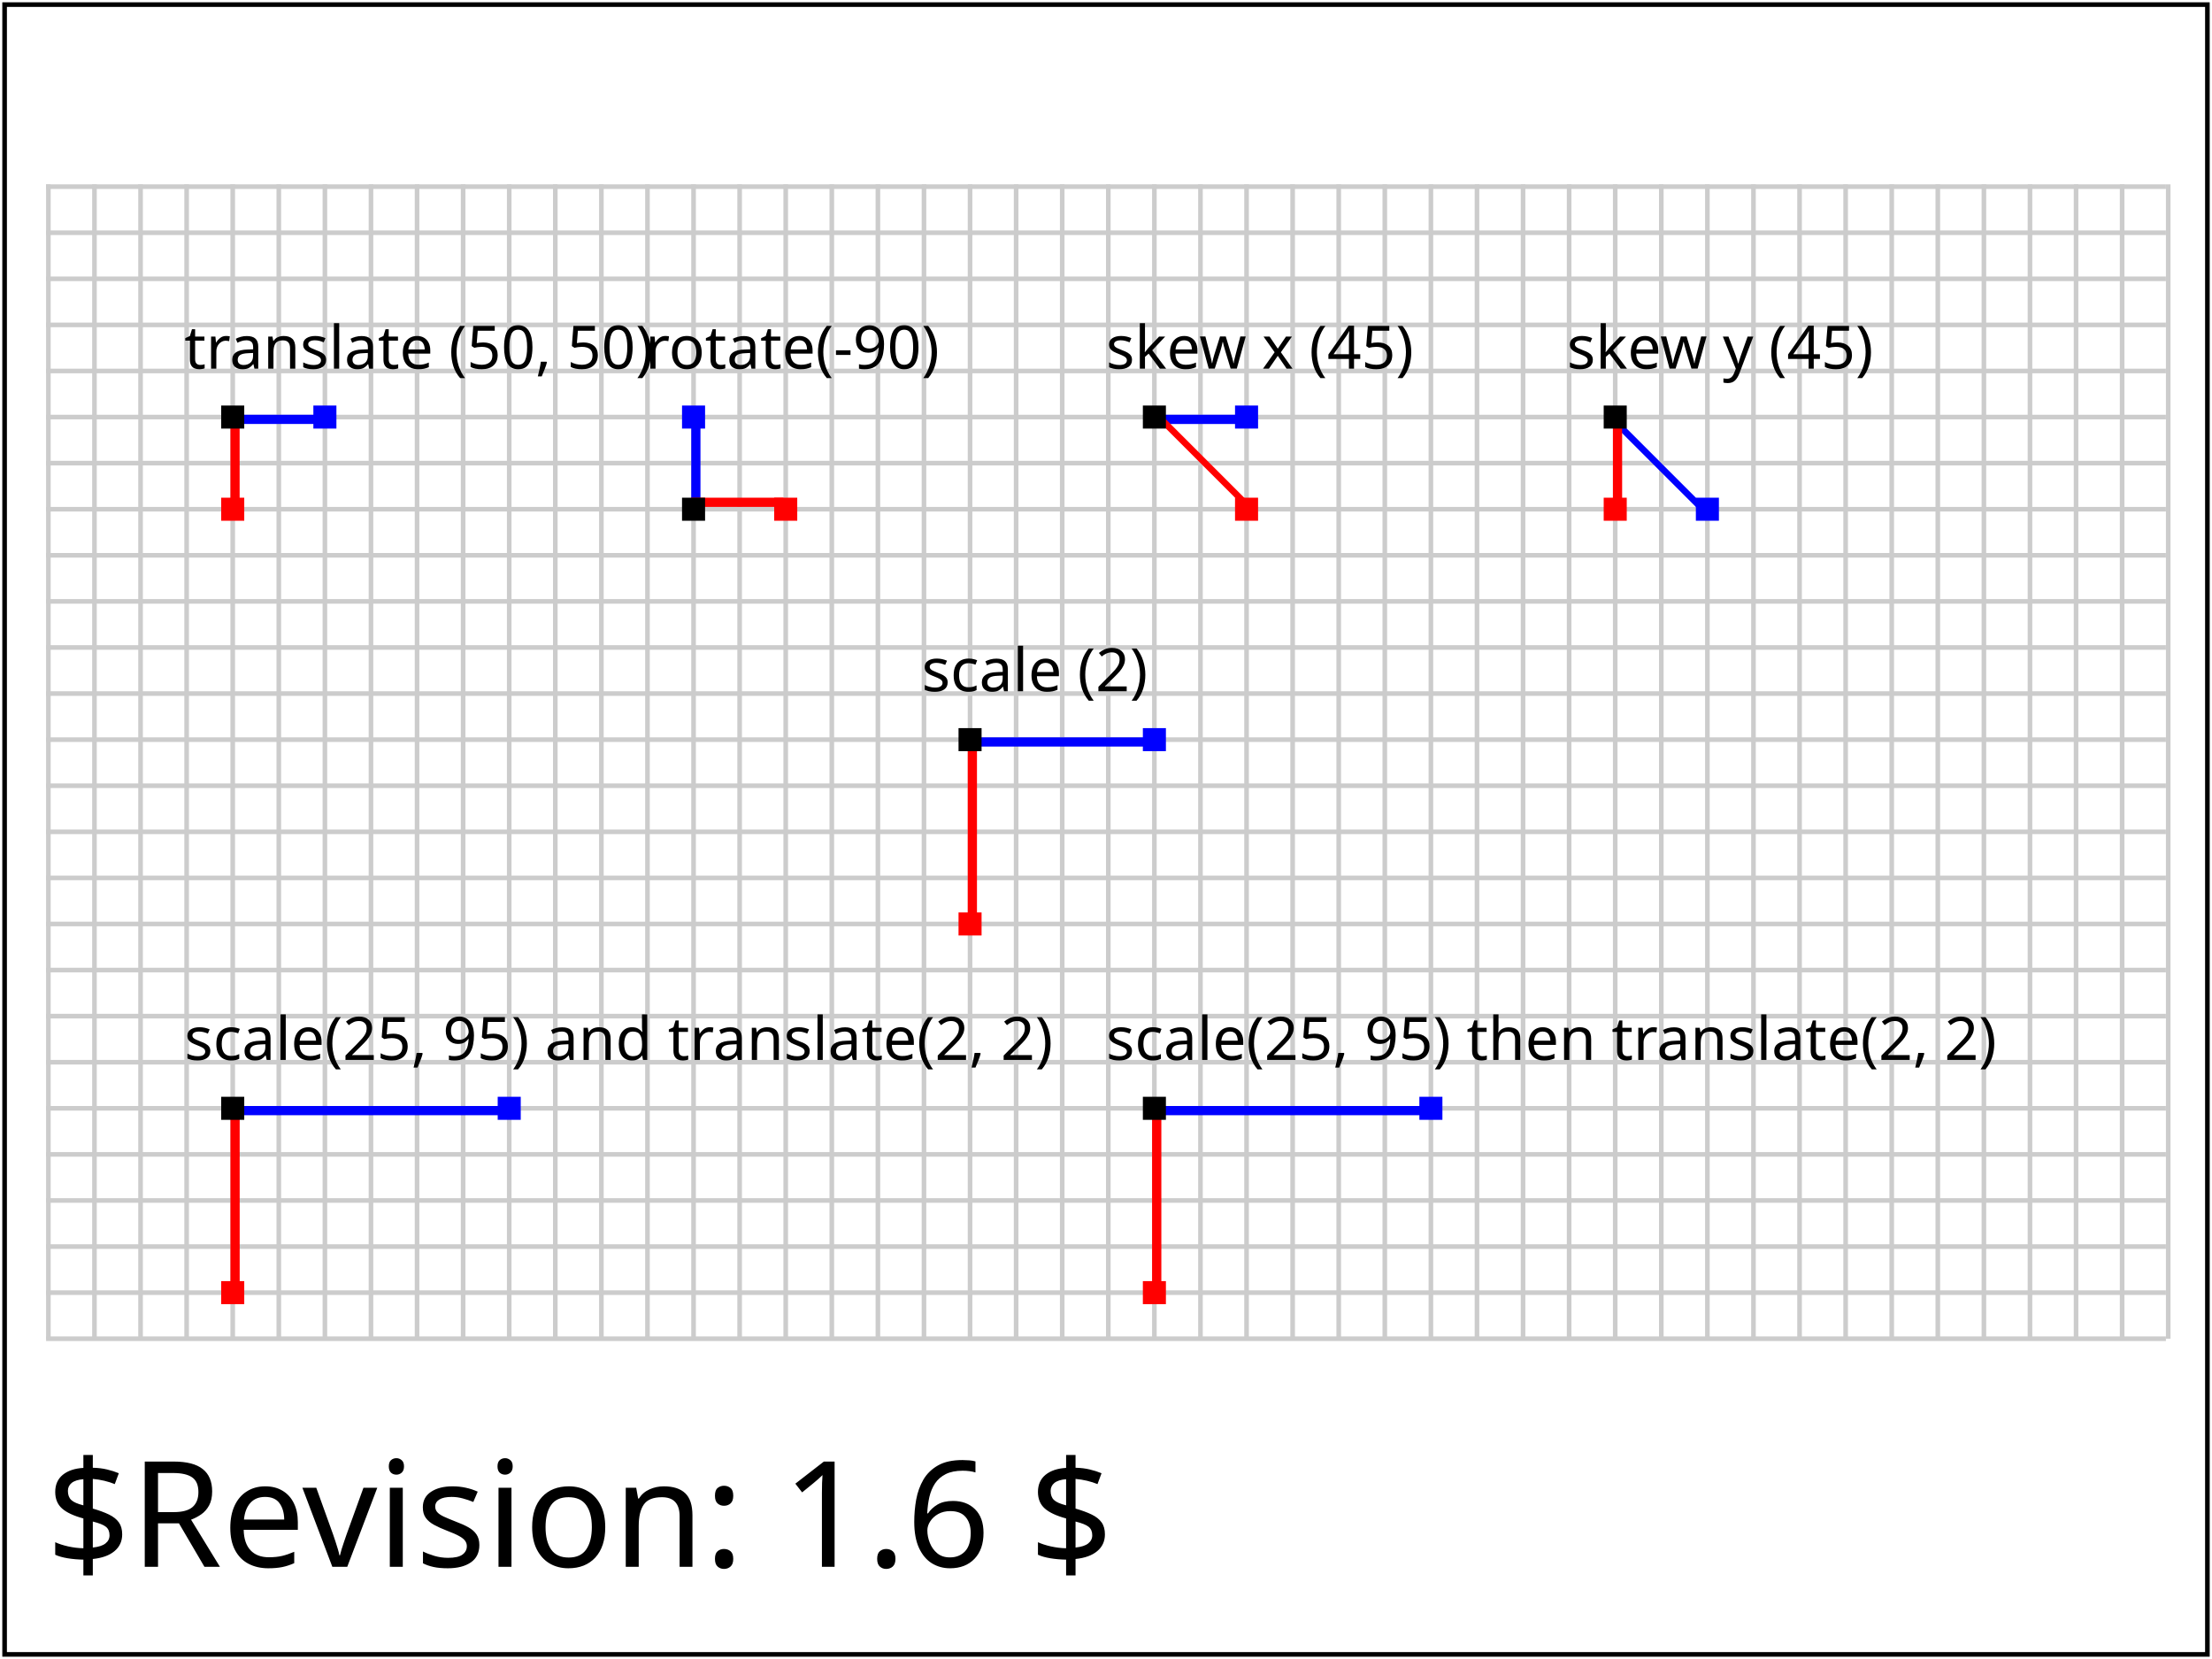
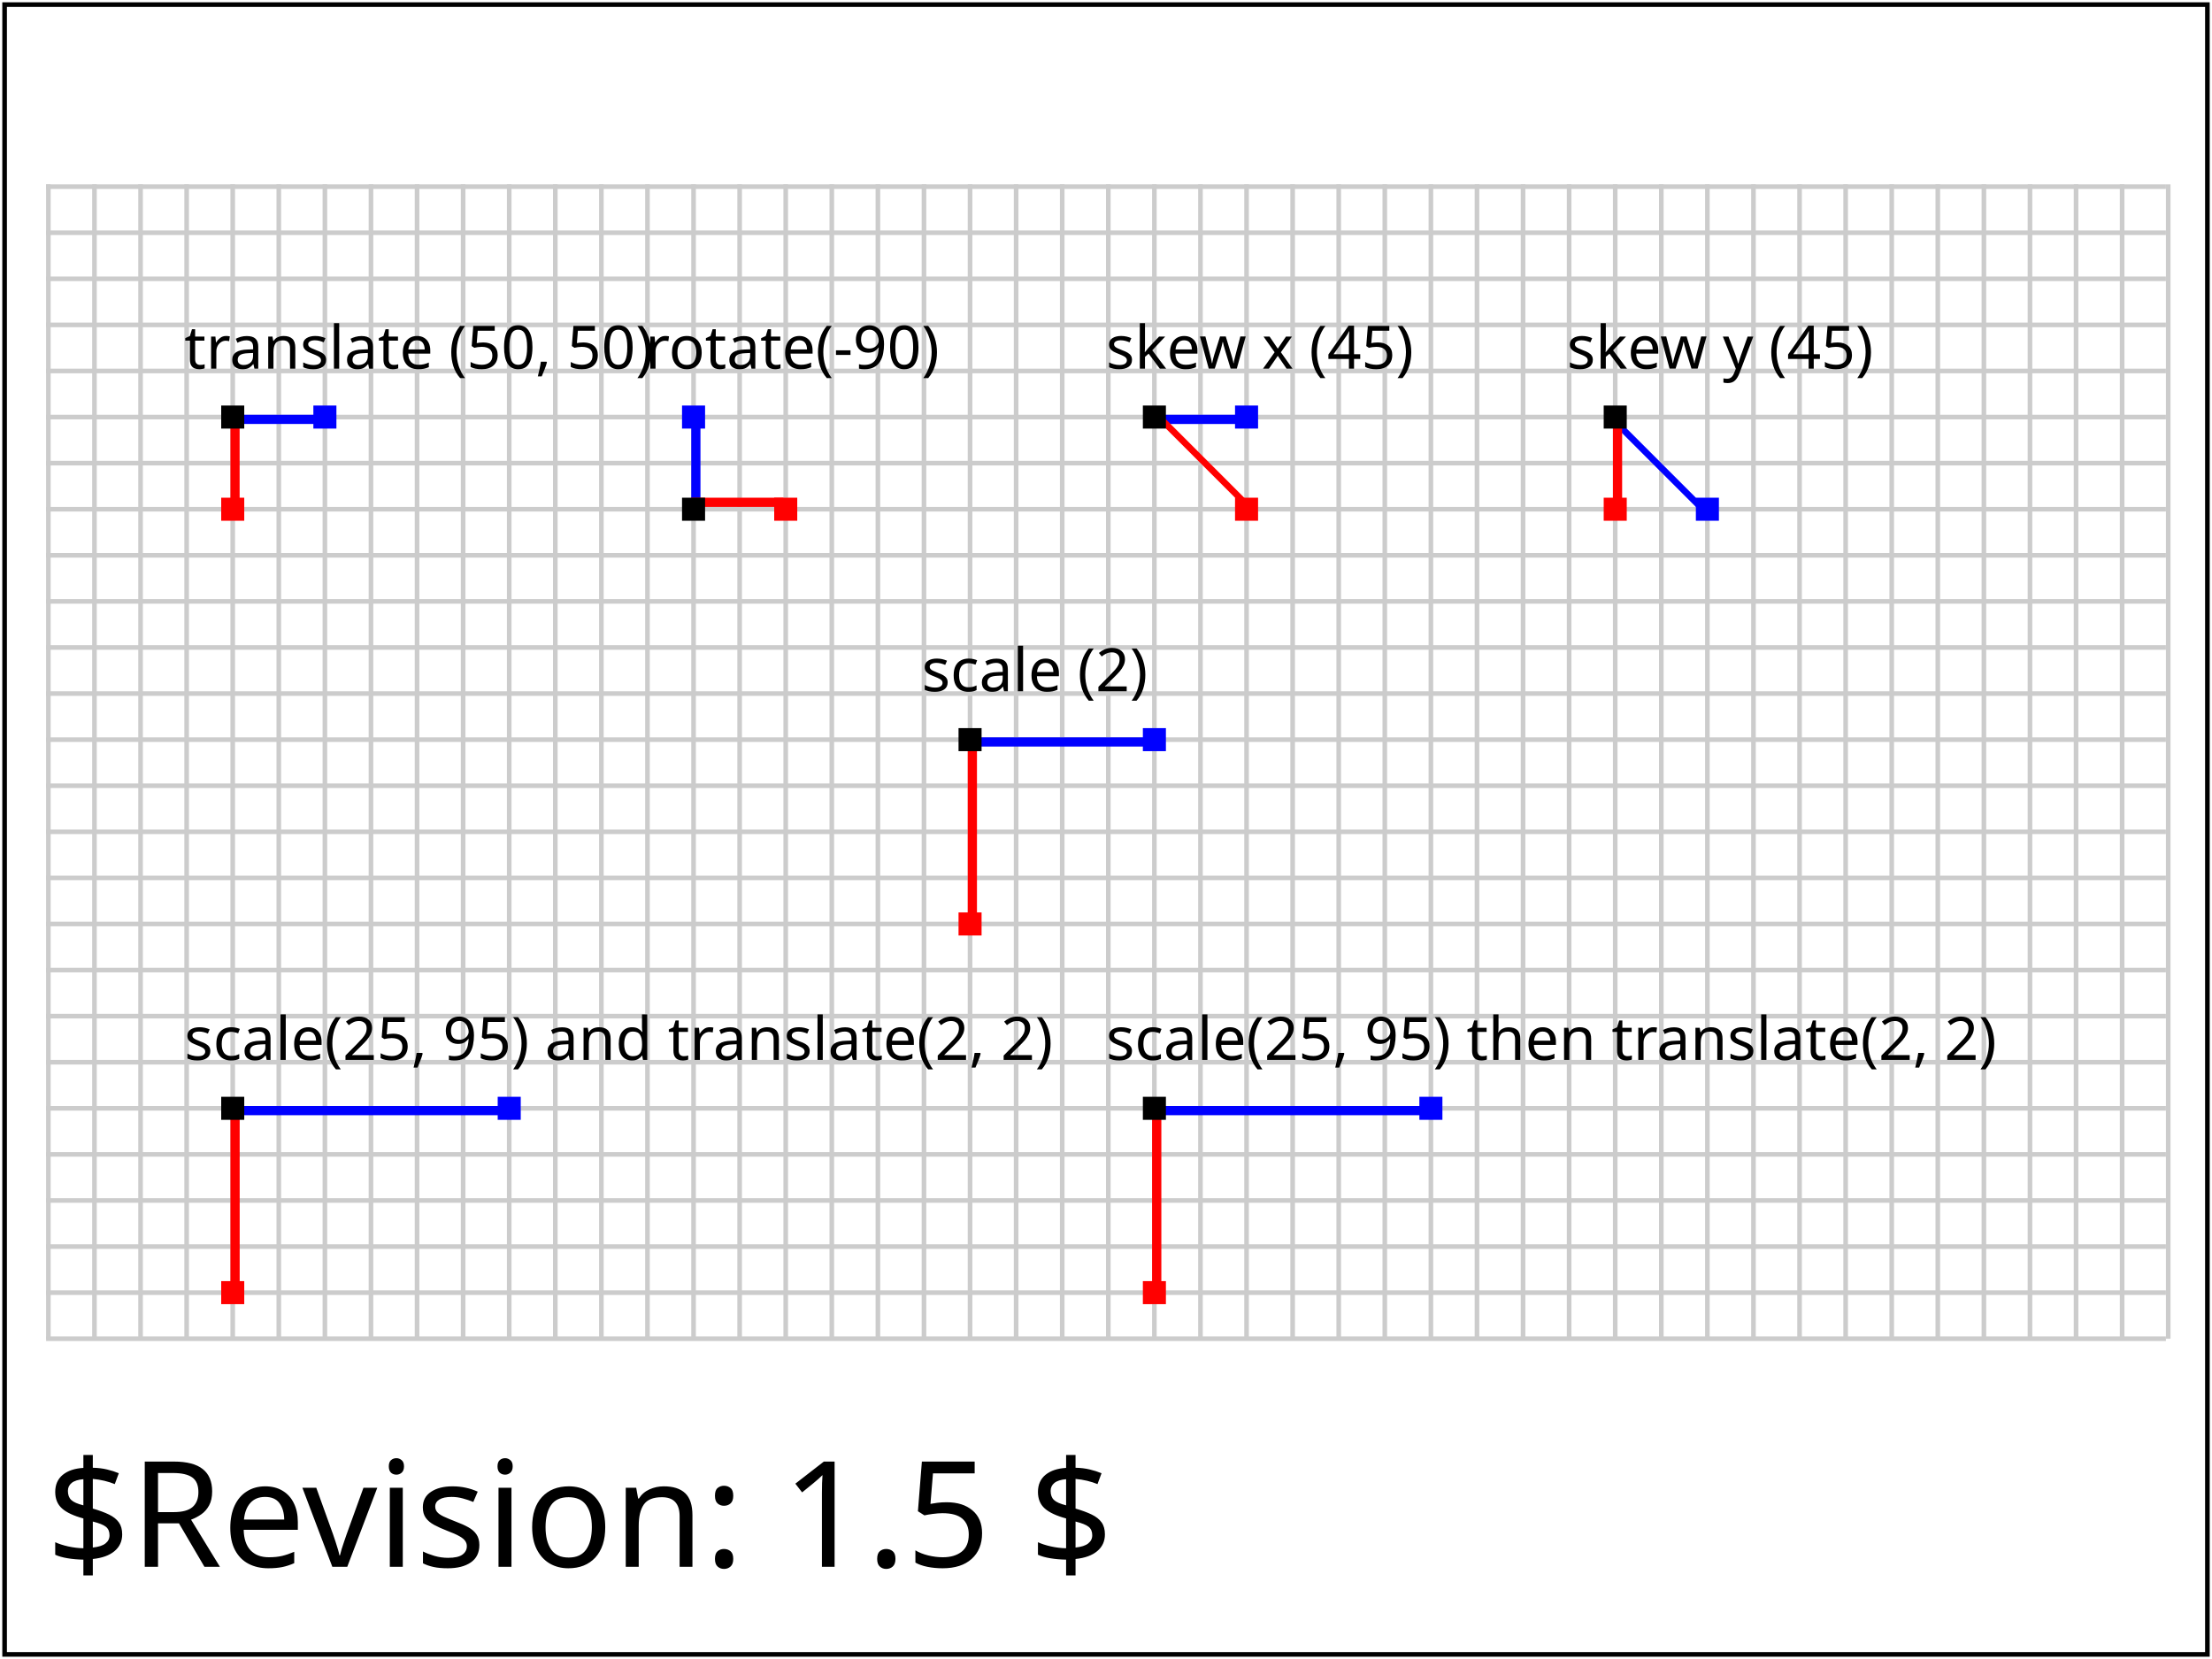
<svg xmlns="http://www.w3.org/2000/svg" xmlns:html="http://www.w3.org/1999/xhtml" xmlns:ns1="http://www.w3.org/2000/02/svg/testsuite/description/" xmlns:xlink="http://www.w3.org/1999/xlink" version="1.1" baseProfile="basic" id="svg-root" width="100%" height="100%" viewBox="0 0 480 360">
  <ns1:SVGTestCase template-version="1.4" reviewer="SVGWG" author="Vincent Hardy" status="accepted" version="$Revision: 1.6 $" testname="$RCSfile: coords-trans-01-b.svg,v $">
    <ns1:testDescription href="http://www.w3.org/TR/SVG11/coords.html#EstablishingANewUserSpace">
      <html:p>
        This test verifies the implementation of transforms. It tests elementary transforms
        and transform nesting.
        Note that for layout purposes, this test uses nesting of translation with the elementary  transforms.
      </html:p>
      <html:p>
        The test uses the rect element, the fill color (solid primary colors) and transforms.
      </html:p>
    </ns1:testDescription>
    <ns1:operatorScript>
      <html:p>
        Run the test. No interaction required.
      </html:p>
    </ns1:operatorScript>
    <ns1:passCriteria>
      <html:p>
        The rendered picture should match the reference image exactly except for variations in the labeling text.
      </html:p>
    </ns1:passCriteria>
  </ns1:SVGTestCase>
  <defs>
    <font-face font-family="SVGFreeSansASCII" unicode-range="U+0-7F">
      <font-face-src>
        <font-face-uri xlink:href="../resources/SVGFreeSans.svg#ascii" />
      </font-face-src>
    </font-face>
  </defs>
  <g id="test-body-content" font-family="SVGFreeSansASCII,sans-serif" font-size="18">
    <g transform="translate(0, 30)" font-size="13">
      <g id="test-grid" stroke="#cccccc" stroke-width="1">
        <line x1="10" y1="10.5" x2="470" y2="10.5" />
        <line x1="10" y1="20.5" x2="470" y2="20.5" />
        <line x1="10" y1="30.5" x2="470" y2="30.5" />
        <line x1="10" y1="40.5" x2="470" y2="40.5" />
        <line x1="10" y1="50.5" x2="470" y2="50.5" />
        <line x1="10" y1="60.5" x2="470" y2="60.5" />
        <line x1="10" y1="70.5" x2="470" y2="70.5" />
        <line x1="10" y1="80.5" x2="470" y2="80.5" />
        <line x1="10" y1="90.5" x2="470" y2="90.5" />
        <line x1="10" y1="100.5" x2="470" y2="100.5" />
        <line x1="10" y1="110.5" x2="470" y2="110.5" />
        <line x1="10" y1="120.5" x2="470" y2="120.5" />
        <line x1="10" y1="130.5" x2="470" y2="130.5" />
        <line x1="10" y1="140.5" x2="470" y2="140.5" />
        <line x1="10" y1="150.5" x2="470" y2="150.5" />
        <line x1="10" y1="160.5" x2="470" y2="160.5" />
        <line x1="10" y1="170.5" x2="470" y2="170.5" />
        <line x1="10" y1="180.5" x2="470" y2="180.5" />
        <line x1="10" y1="190.5" x2="470" y2="190.5" />
        <line x1="10" y1="200.5" x2="470" y2="200.5" />
        <line x1="10" y1="210.5" x2="470" y2="210.5" />
        <line x1="10" y1="220.5" x2="470" y2="220.5" />
        <line x1="10" y1="230.5" x2="470" y2="230.5" />
        <line x1="10" y1="240.5" x2="470" y2="240.5" />
        <line x1="10" y1="250.5" x2="470" y2="250.5" />
        <line x1="10" y1="260.5" x2="470" y2="260.5" />
        <line y1="10" x1="10.5" y2="260.5" x2="10.5" />
        <line y1="10" x1="20.5" y2="260.5" x2="20.5" />
        <line y1="10" x1="30.5" y2="260.5" x2="30.5" />
        <line y1="10" x1="40.5" y2="260.5" x2="40.5" />
        <line y1="10" x1="50.5" y2="260.5" x2="50.5" />
        <line y1="10" x1="60.5" y2="260.5" x2="60.5" />
        <line y1="10" x1="70.5" y2="260.5" x2="70.5" />
        <line y1="10" x1="80.5" y2="260.5" x2="80.5" />
        <line y1="10" x1="90.5" y2="260.5" x2="90.5" />
        <line y1="10" x1="100.5" y2="260.5" x2="100.5" />
        <line y1="10" x1="110.5" y2="260.5" x2="110.5" />
        <line y1="10" x1="120.5" y2="260.5" x2="120.5" />
        <line y1="10" x1="130.5" y2="260.5" x2="130.5" />
        <line y1="10" x1="140.5" y2="260.5" x2="140.5" />
        <line y1="10" x1="150.5" y2="260.5" x2="150.5" />
        <line y1="10" x1="160.5" y2="260.5" x2="160.5" />
        <line y1="10" x1="170.5" y2="260.5" x2="170.5" />
        <line y1="10" x1="180.5" y2="260.5" x2="180.5" />
        <line y1="10" x1="190.5" y2="260.5" x2="190.5" />
        <line y1="10" x1="200.5" y2="260.5" x2="200.5" />
        <line y1="10" x1="210.5" y2="260.5" x2="210.5" />
        <line y1="10" x1="220.5" y2="260.5" x2="220.5" />
        <line y1="10" x1="230.5" y2="260.5" x2="230.5" />
        <line y1="10" x1="240.5" y2="260.5" x2="240.5" />
        <line y1="10" x1="250.5" y2="260.5" x2="250.5" />
        <line y1="10" x1="260.5" y2="260.5" x2="260.5" />
        <line y1="10" x1="270.5" y2="260.5" x2="270.5" />
        <line y1="10" x1="280.5" y2="260.5" x2="280.5" />
        <line y1="10" x1="290.5" y2="260.5" x2="290.5" />
        <line y1="10" x1="300.5" y2="260.5" x2="300.5" />
        <line y1="10" x1="310.5" y2="260.5" x2="310.5" />
        <line y1="10" x1="320.5" y2="260.5" x2="320.5" />
        <line y1="10" x1="330.5" y2="260.5" x2="330.5" />
        <line y1="10" x1="340.5" y2="260.5" x2="340.5" />
        <line y1="10" x1="350.5" y2="260.5" x2="350.5" />
        <line y1="10" x1="360.5" y2="260.5" x2="360.5" />
        <line y1="10" x1="370.5" y2="260.5" x2="370.5" />
        <line y1="10" x1="380.5" y2="260.5" x2="380.5" />
        <line y1="10" x1="390.5" y2="260.5" x2="390.5" />
        <line y1="10" x1="400.5" y2="260.5" x2="400.5" />
        <line y1="10" x1="410.5" y2="260.5" x2="410.5" />
        <line y1="10" x1="420.5" y2="260.5" x2="420.5" />
        <line y1="10" x1="430.5" y2="260.5" x2="430.5" />
        <line y1="10" x1="440.5" y2="260.5" x2="440.5" />
        <line y1="10" x1="450.5" y2="260.5" x2="450.5" />
        <line y1="10" x1="460.5" y2="260.5" x2="460.5" />
        <line y1="10" x1="470.5" y2="260.5" x2="470.5" />
      </g>
      <g id="elementary-transforms-test" transform="translate(0, 10)">
        <g id="elementary-transforms">
          <g transform="translate(50, 50)">
            <rect x="0" y="0" width="20" height="2" fill="blue" />
            <rect x="0" y="0" width="2" height="20" fill="red" />
          </g>
          <g transform="translate(150, 70) rotate(-90)">
            <rect x="0" y="0" width="20" height="2" fill="blue" />
            <rect x="0" y="0" width="2" height="20" fill="red" />
          </g>
          <g transform="translate(250, 50) skewX(45)">
            <rect x="0" y="0" width="20" height="2" fill="blue" />
            <rect x="0" y="0" width="2" height="20" fill="red" />
          </g>
          <g transform="translate(350, 50) skewY(45)">
            <rect x="0" y="0" width="20" height="2" fill="blue" />
            <rect x="0" y="0" width="2" height="20" fill="red" />
          </g>
          <g transform="translate(210, 120) scale(2)">
            <rect x="0" y="0" width="20" height="1" fill="blue" />
            <rect x="0" y="0" width="1" height="20" fill="red" />
          </g>
        </g>
        <g id="elementary-transforms-test-markers">
          <text x="40" y="40">translate (50, 50)</text>
          <rect x="48" y="48" width="5" height="5" fill="black" />
          <rect x="68" y="48" width="5" height="5" fill="blue" />
          <rect x="48" y="68" width="5" height="5" fill="red" />
          <text x="140" y="40">rotate(-90)</text>
          <rect x="148" y="68" width="5" height="5" fill="black" />
          <rect x="148" y="48" width="5" height="5" fill="blue" />
          <rect x="168" y="68" width="5" height="5" fill="red" />
          <text x="240" y="40">skew x (45)</text>
          <rect x="248" y="48" width="5" height="5" fill="black" />
          <rect x="268" y="48" width="5" height="5" fill="blue" />
          <rect x="268" y="68" width="5" height="5" fill="red" />
          <text x="340" y="40">skew y (45)</text>
          <rect x="348" y="48" width="5" height="5" fill="black" />
          <rect x="368" y="68" width="5" height="5" fill="blue" />
          <rect x="348" y="68" width="5" height="5" fill="red" />
          <text x="200" y="110">scale (2)</text>
          <rect x="208" y="118" width="5" height="5" fill="black" />
          <rect x="248" y="118" width="5" height="5" fill="blue" />
          <rect x="208" y="158" width="5" height="5" fill="red" />
        </g>
      </g>
      <g id="nested-transforms-test">
        <g id="nested-transforms">
          <g transform="scale(3, 2) translate(16.66667, 105)">
            <rect x="0" y="0" width="20" height="1" fill="blue" />
            <rect x="0" y="0" width="0.67" height="20" fill="red" />
          </g>
          <g transform="translate(200, 0)">
            <g transform="scale(3, 2)">
              <g transform="translate(16.66667, 105)">
                <rect x="0" y="0" width="20" height="1" fill="blue" />
                <rect x="0" y="0" width="0.67" height="20" fill="red" />
              </g>
            </g>
          </g>
        </g>
        <g id="nested-transforms-test-markers">
          <text x="40" y="200">scale(25, 95) and translate(2, 2)</text>
          <rect x="48" y="208" width="5" height="5" fill="black" />
          <rect x="108" y="208" width="5" height="5" fill="blue" />
          <rect x="48" y="248" width="5" height="5" fill="red" />
          <text x="240" y="200">scale(25, 95) then translate(2, 2)</text>
          <rect x="248" y="208" width="5" height="5" fill="black" />
          <rect x="308" y="208" width="5" height="5" fill="blue" />
          <rect x="248" y="248" width="5" height="5" fill="red" />
        </g>
      </g>
    </g>
  </g>
  <g font-family="SVGFreeSansASCII,sans-serif" font-size="32">
-     <text id="revision" x="10" y="340" stroke="none" fill="black">$Revision: 1.6 $</text>
+     <text id="revision" x="10" y="340" stroke="none" fill="black">$Revision: 1.5 $</text>
  </g>
  <rect id="test-frame" x="1" y="1" width="478" height="358" fill="none" stroke="#000000" />
</svg>
